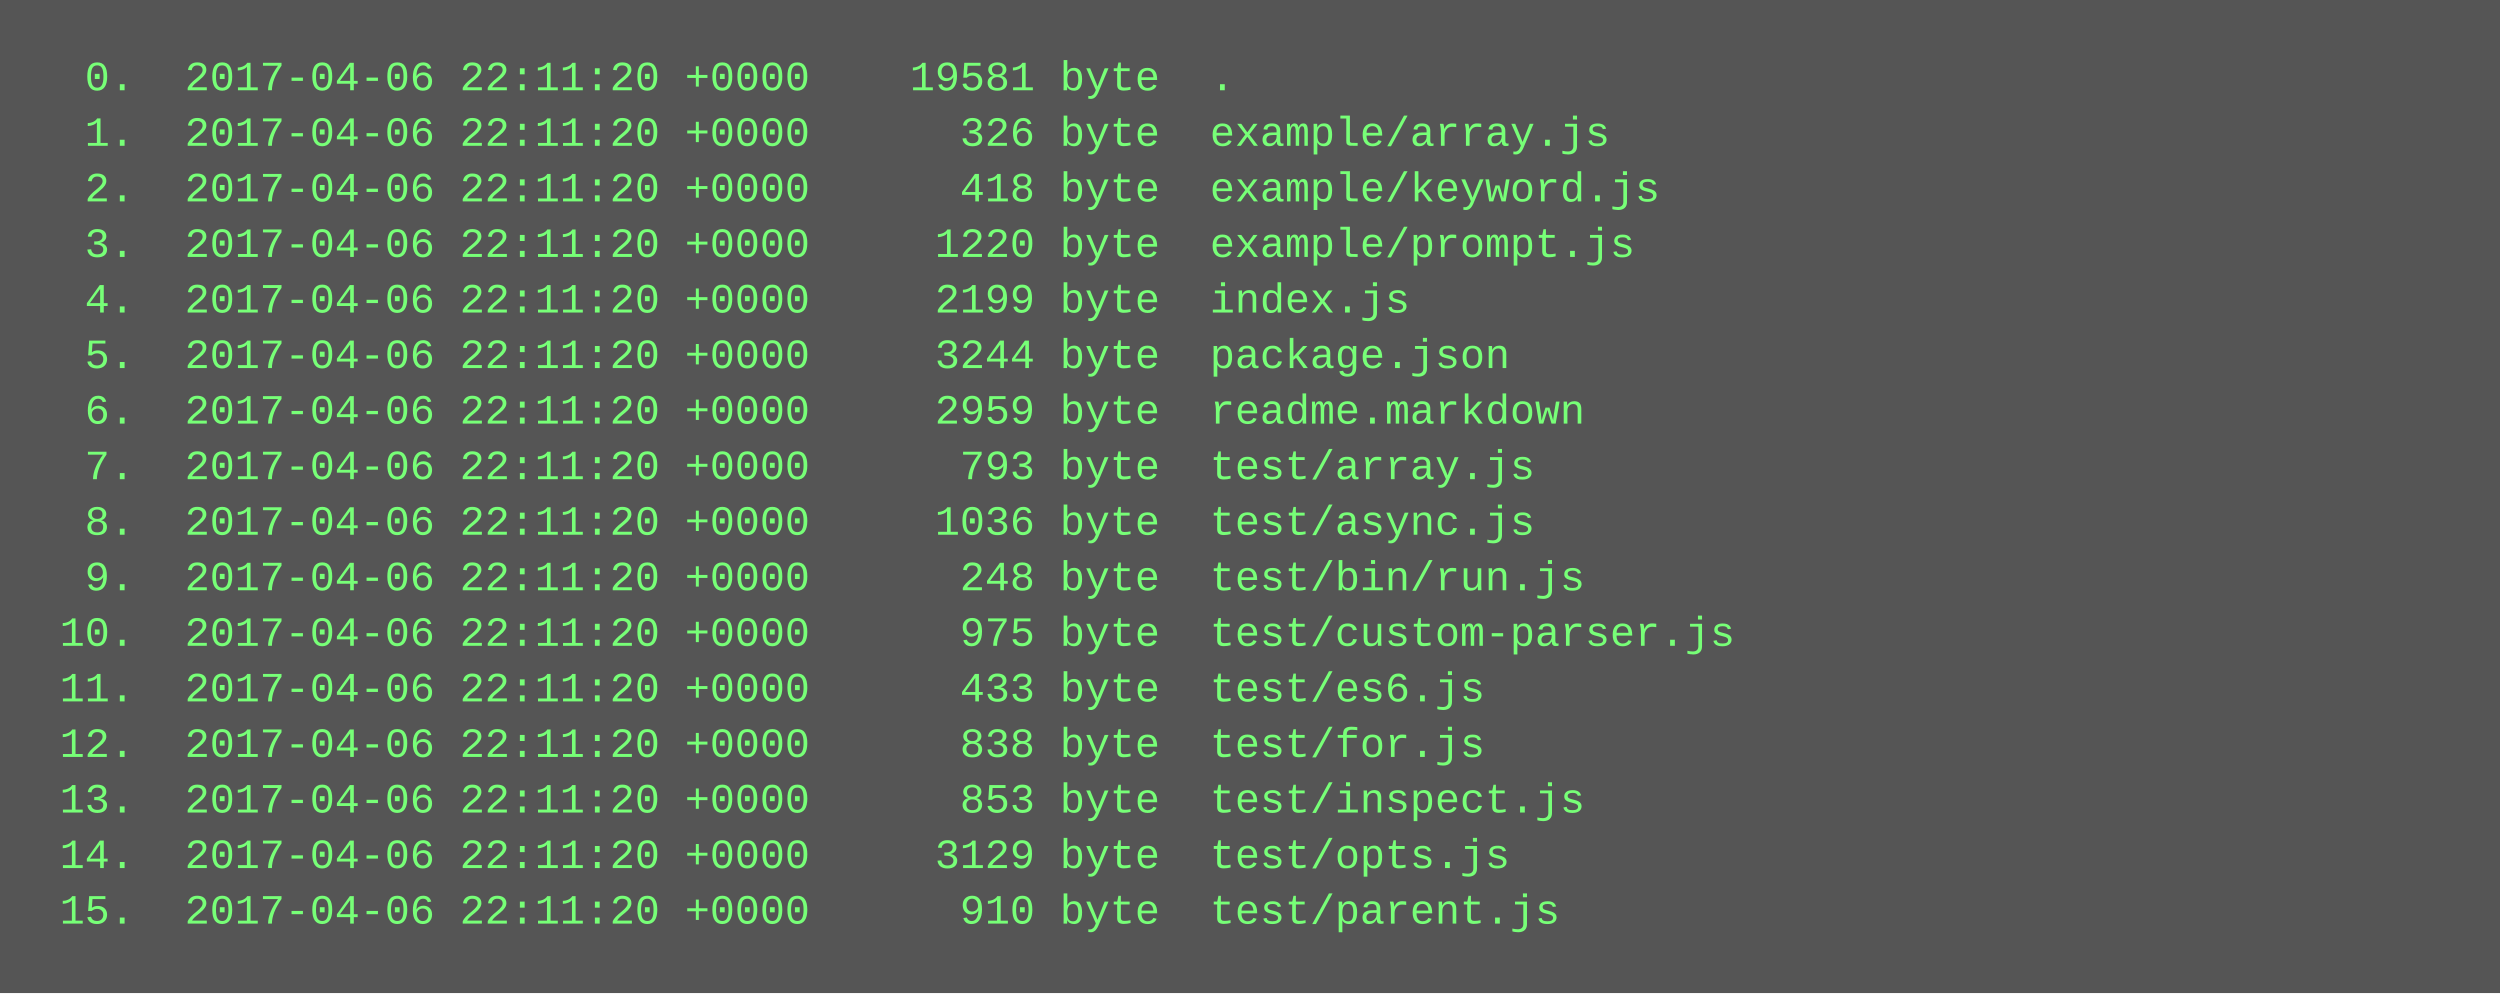
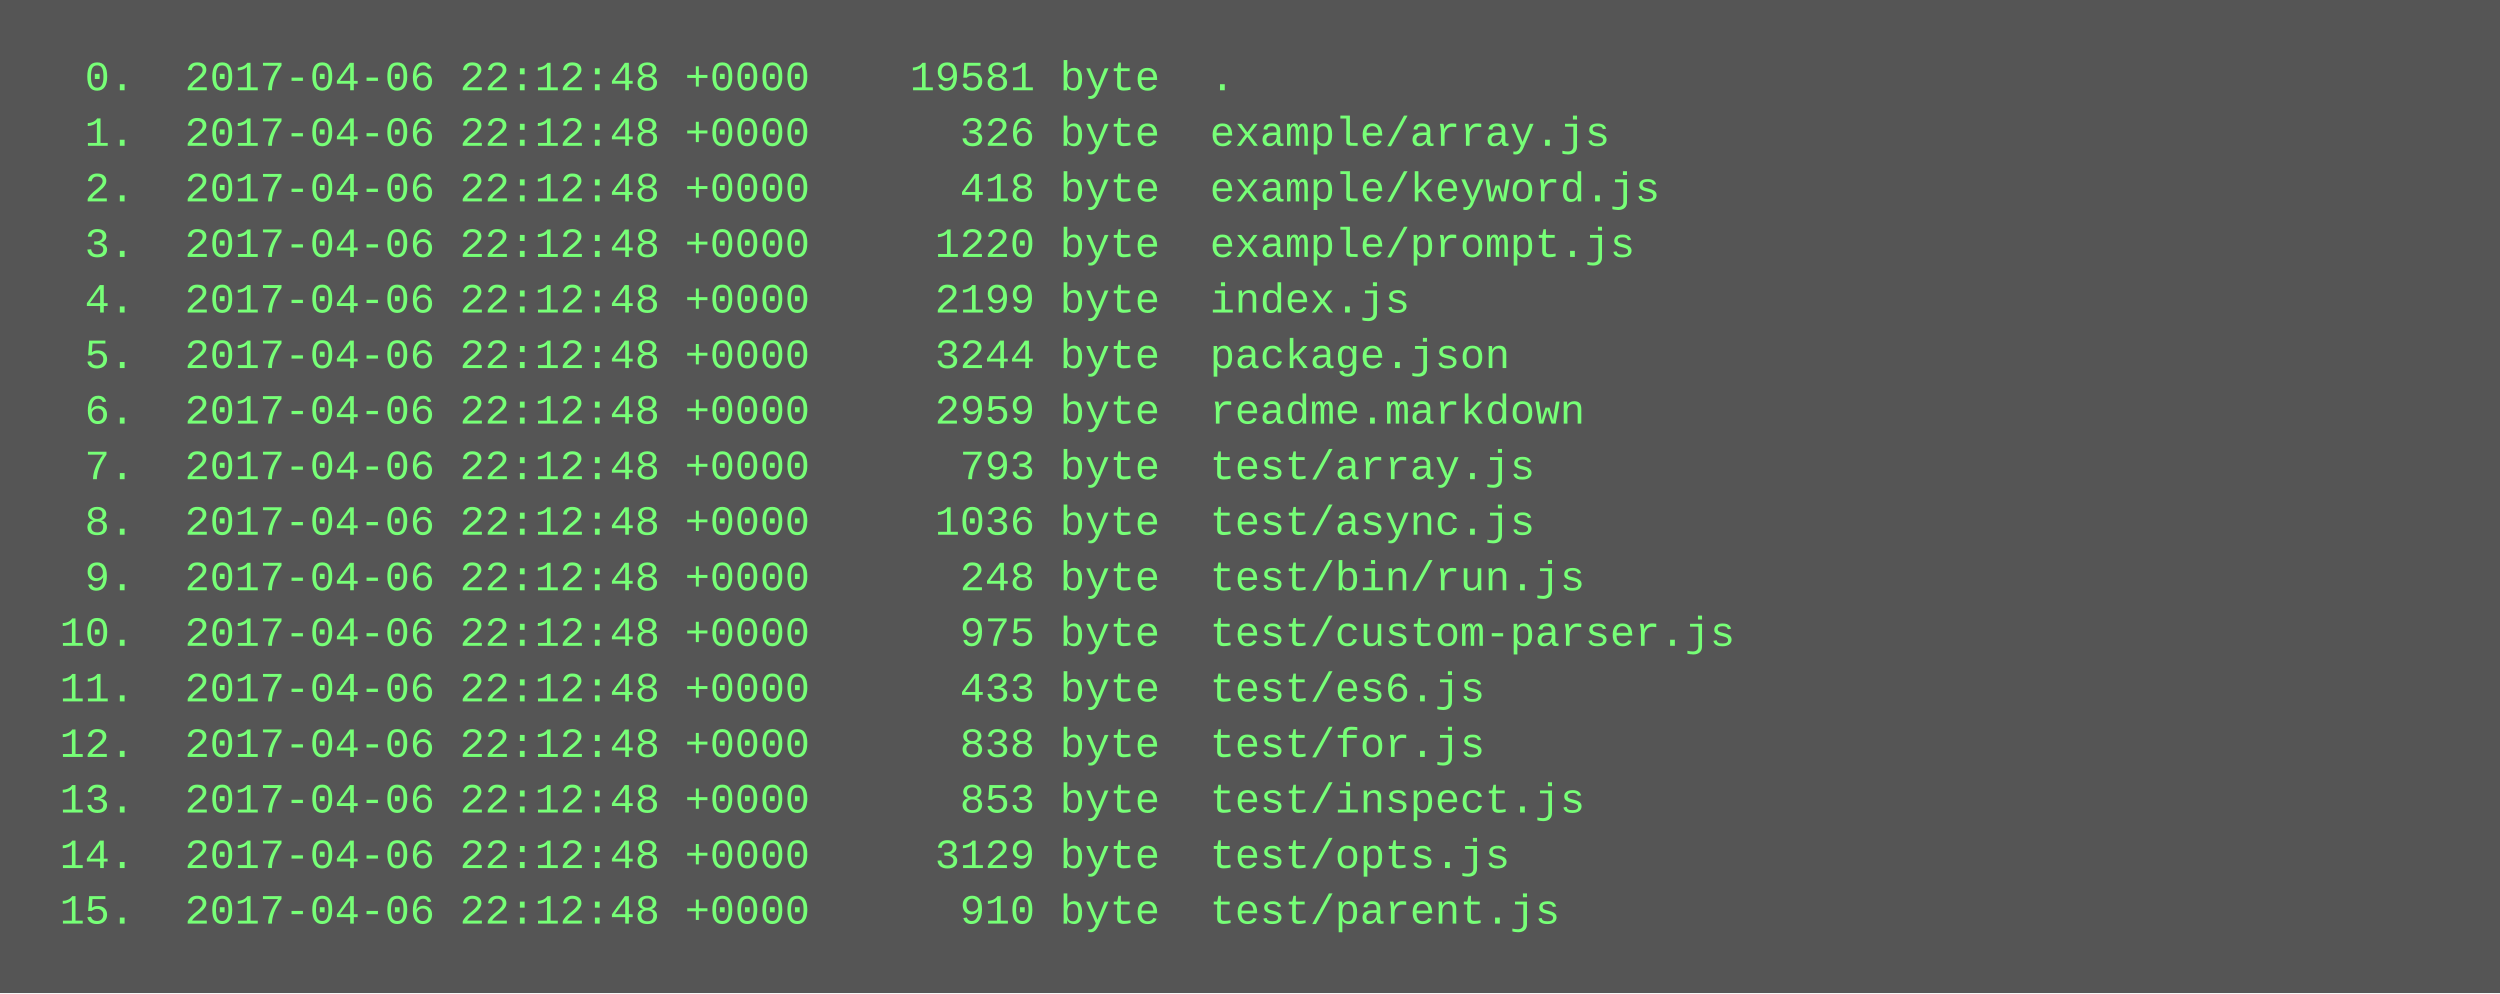
<svg xmlns="http://www.w3.org/2000/svg" height="286" width="720">
  <rect height="286" fill="#555" width="720" />
  <text fill="#7f7" font-family="Courier New" font-size="12" xml:space="preserve">
-     <tspan x="10" y="26">  0.  2017-04-06 22:11:20 +0000    19581 byte  .</tspan>
-     <tspan x="10" y="42">  1.  2017-04-06 22:11:20 +0000      326 byte  example/array.js</tspan>
-     <tspan x="10" y="58">  2.  2017-04-06 22:11:20 +0000      418 byte  example/keyword.js</tspan>
-     <tspan x="10" y="74">  3.  2017-04-06 22:11:20 +0000     1220 byte  example/prompt.js</tspan>
-     <tspan x="10" y="90">  4.  2017-04-06 22:11:20 +0000     2199 byte  index.js</tspan>
-     <tspan x="10" y="106">  5.  2017-04-06 22:11:20 +0000     3244 byte  package.json</tspan>
-     <tspan x="10" y="122">  6.  2017-04-06 22:11:20 +0000     2959 byte  readme.markdown</tspan>
-     <tspan x="10" y="138">  7.  2017-04-06 22:11:20 +0000      793 byte  test/array.js</tspan>
-     <tspan x="10" y="154">  8.  2017-04-06 22:11:20 +0000     1036 byte  test/async.js</tspan>
-     <tspan x="10" y="170">  9.  2017-04-06 22:11:20 +0000      248 byte  test/bin/run.js</tspan>
-     <tspan x="10" y="186"> 10.  2017-04-06 22:11:20 +0000      975 byte  test/custom-parser.js</tspan>
-     <tspan x="10" y="202"> 11.  2017-04-06 22:11:20 +0000      433 byte  test/es6.js</tspan>
-     <tspan x="10" y="218"> 12.  2017-04-06 22:11:20 +0000      838 byte  test/for.js</tspan>
-     <tspan x="10" y="234"> 13.  2017-04-06 22:11:20 +0000      853 byte  test/inspect.js</tspan>
-     <tspan x="10" y="250"> 14.  2017-04-06 22:11:20 +0000     3129 byte  test/opts.js</tspan>
-     <tspan x="10" y="266"> 15.  2017-04-06 22:11:20 +0000      910 byte  test/parent.js</tspan>
+     <tspan x="10" y="26">  0.  2017-04-06 22:12:48 +0000    19581 byte  .</tspan>
+     <tspan x="10" y="42">  1.  2017-04-06 22:12:48 +0000      326 byte  example/array.js</tspan>
+     <tspan x="10" y="58">  2.  2017-04-06 22:12:48 +0000      418 byte  example/keyword.js</tspan>
+     <tspan x="10" y="74">  3.  2017-04-06 22:12:48 +0000     1220 byte  example/prompt.js</tspan>
+     <tspan x="10" y="90">  4.  2017-04-06 22:12:48 +0000     2199 byte  index.js</tspan>
+     <tspan x="10" y="106">  5.  2017-04-06 22:12:48 +0000     3244 byte  package.json</tspan>
+     <tspan x="10" y="122">  6.  2017-04-06 22:12:48 +0000     2959 byte  readme.markdown</tspan>
+     <tspan x="10" y="138">  7.  2017-04-06 22:12:48 +0000      793 byte  test/array.js</tspan>
+     <tspan x="10" y="154">  8.  2017-04-06 22:12:48 +0000     1036 byte  test/async.js</tspan>
+     <tspan x="10" y="170">  9.  2017-04-06 22:12:48 +0000      248 byte  test/bin/run.js</tspan>
+     <tspan x="10" y="186"> 10.  2017-04-06 22:12:48 +0000      975 byte  test/custom-parser.js</tspan>
+     <tspan x="10" y="202"> 11.  2017-04-06 22:12:48 +0000      433 byte  test/es6.js</tspan>
+     <tspan x="10" y="218"> 12.  2017-04-06 22:12:48 +0000      838 byte  test/for.js</tspan>
+     <tspan x="10" y="234"> 13.  2017-04-06 22:12:48 +0000      853 byte  test/inspect.js</tspan>
+     <tspan x="10" y="250"> 14.  2017-04-06 22:12:48 +0000     3129 byte  test/opts.js</tspan>
+     <tspan x="10" y="266"> 15.  2017-04-06 22:12:48 +0000      910 byte  test/parent.js</tspan>
  </text>
</svg>
